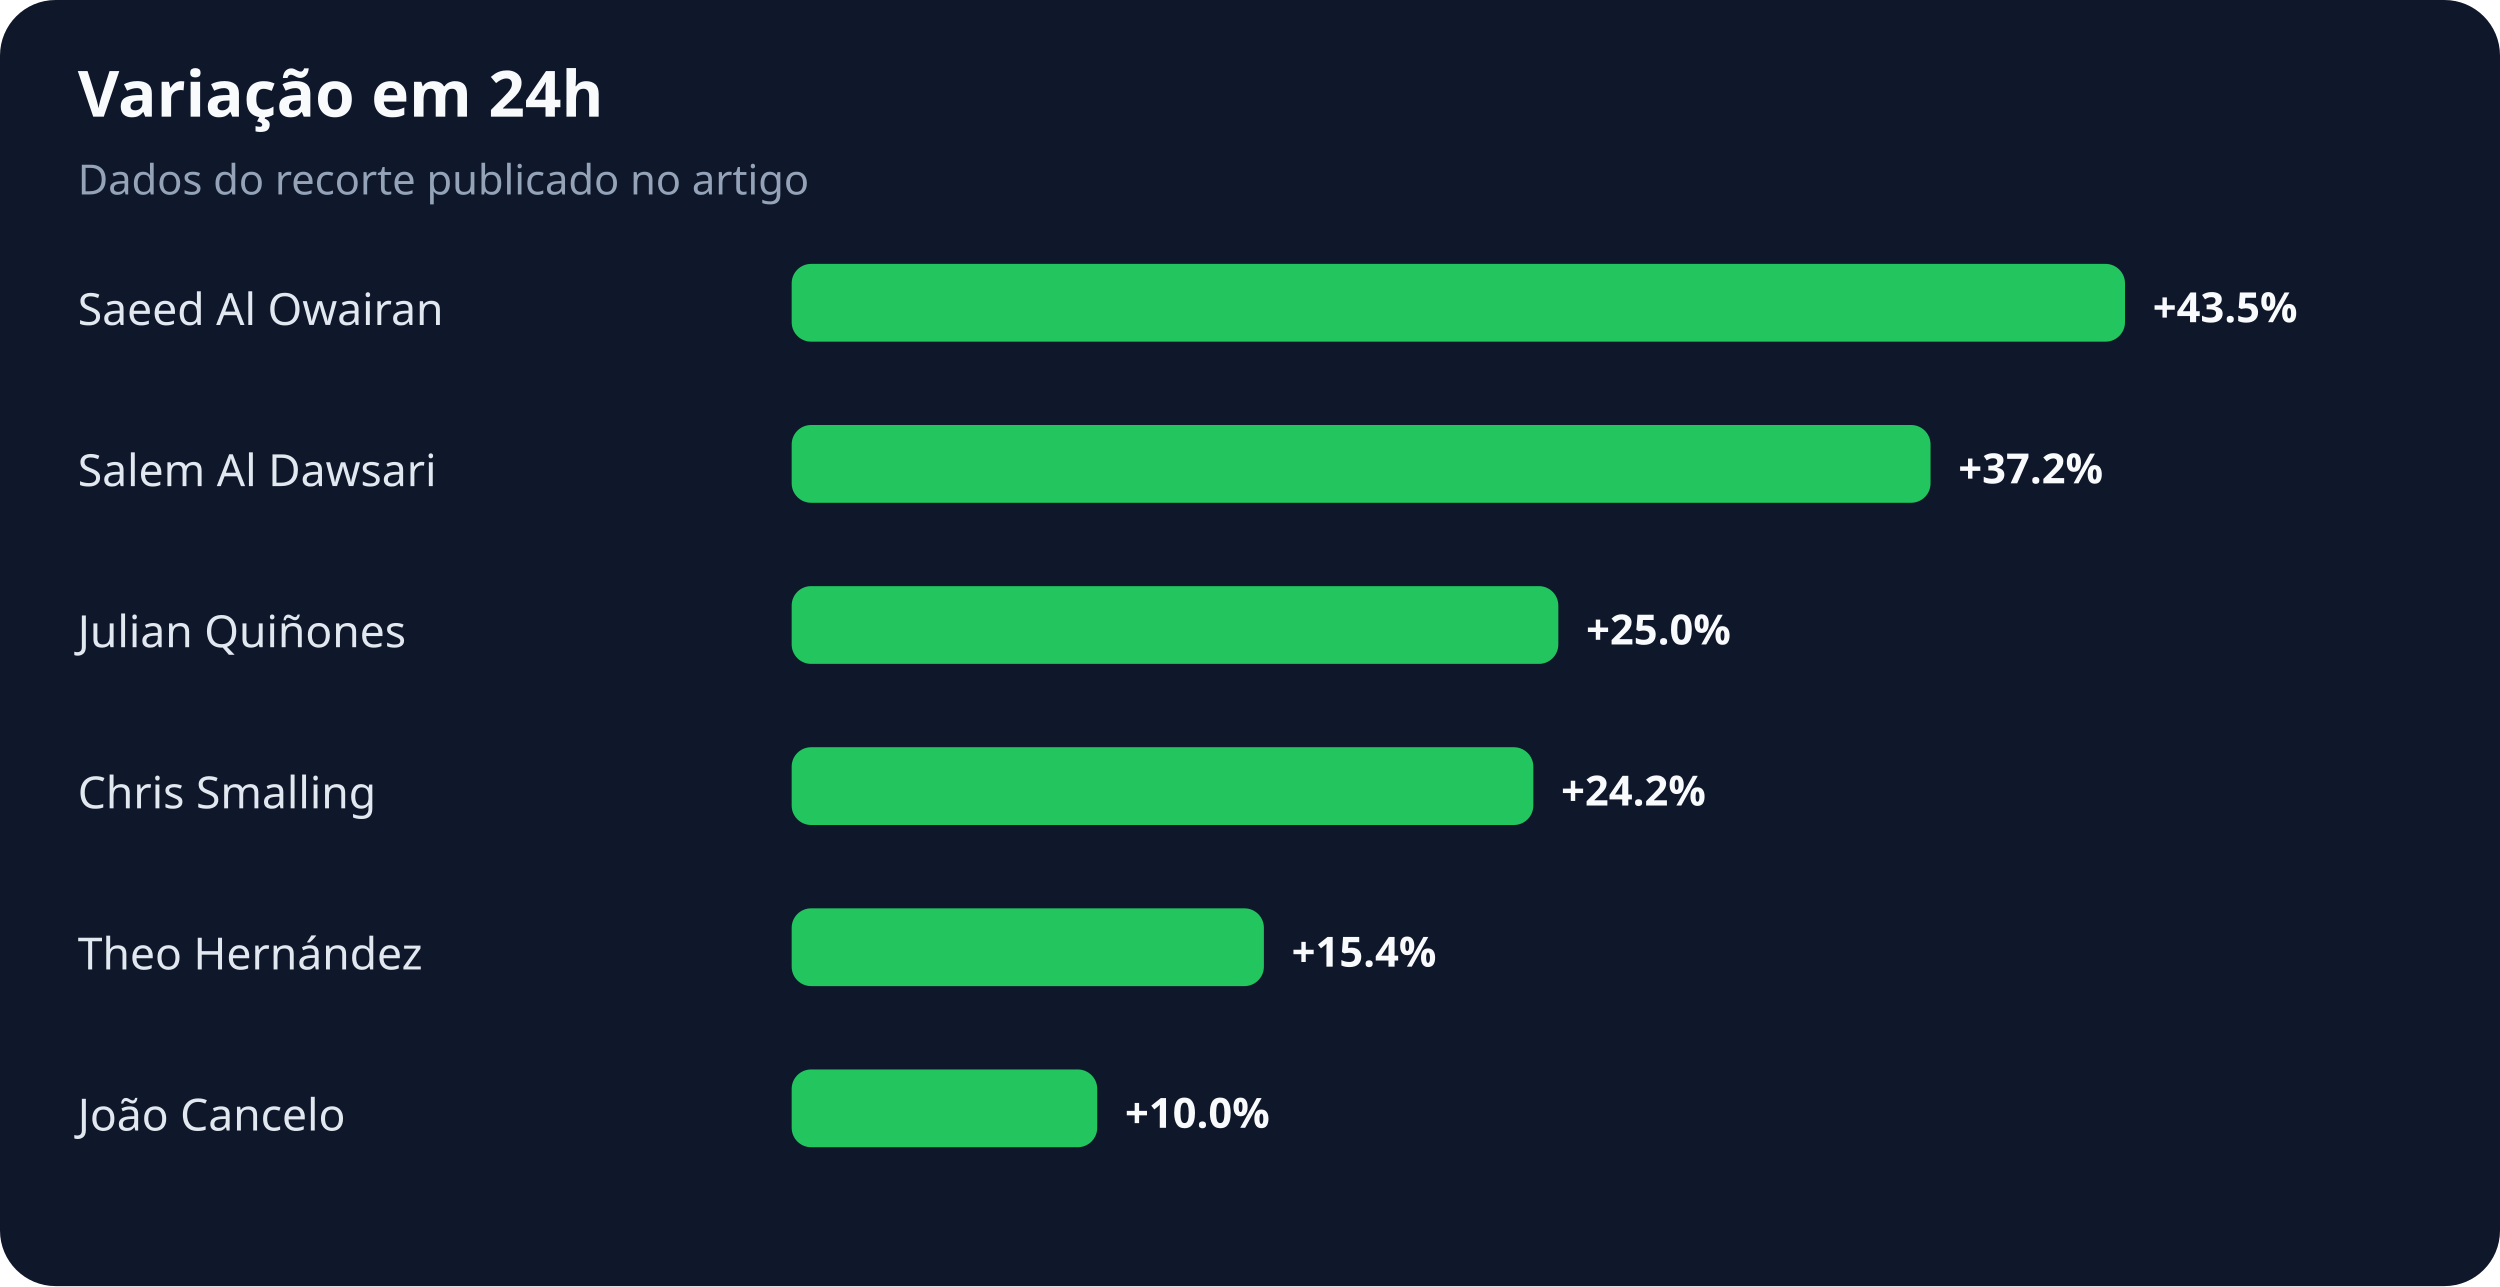
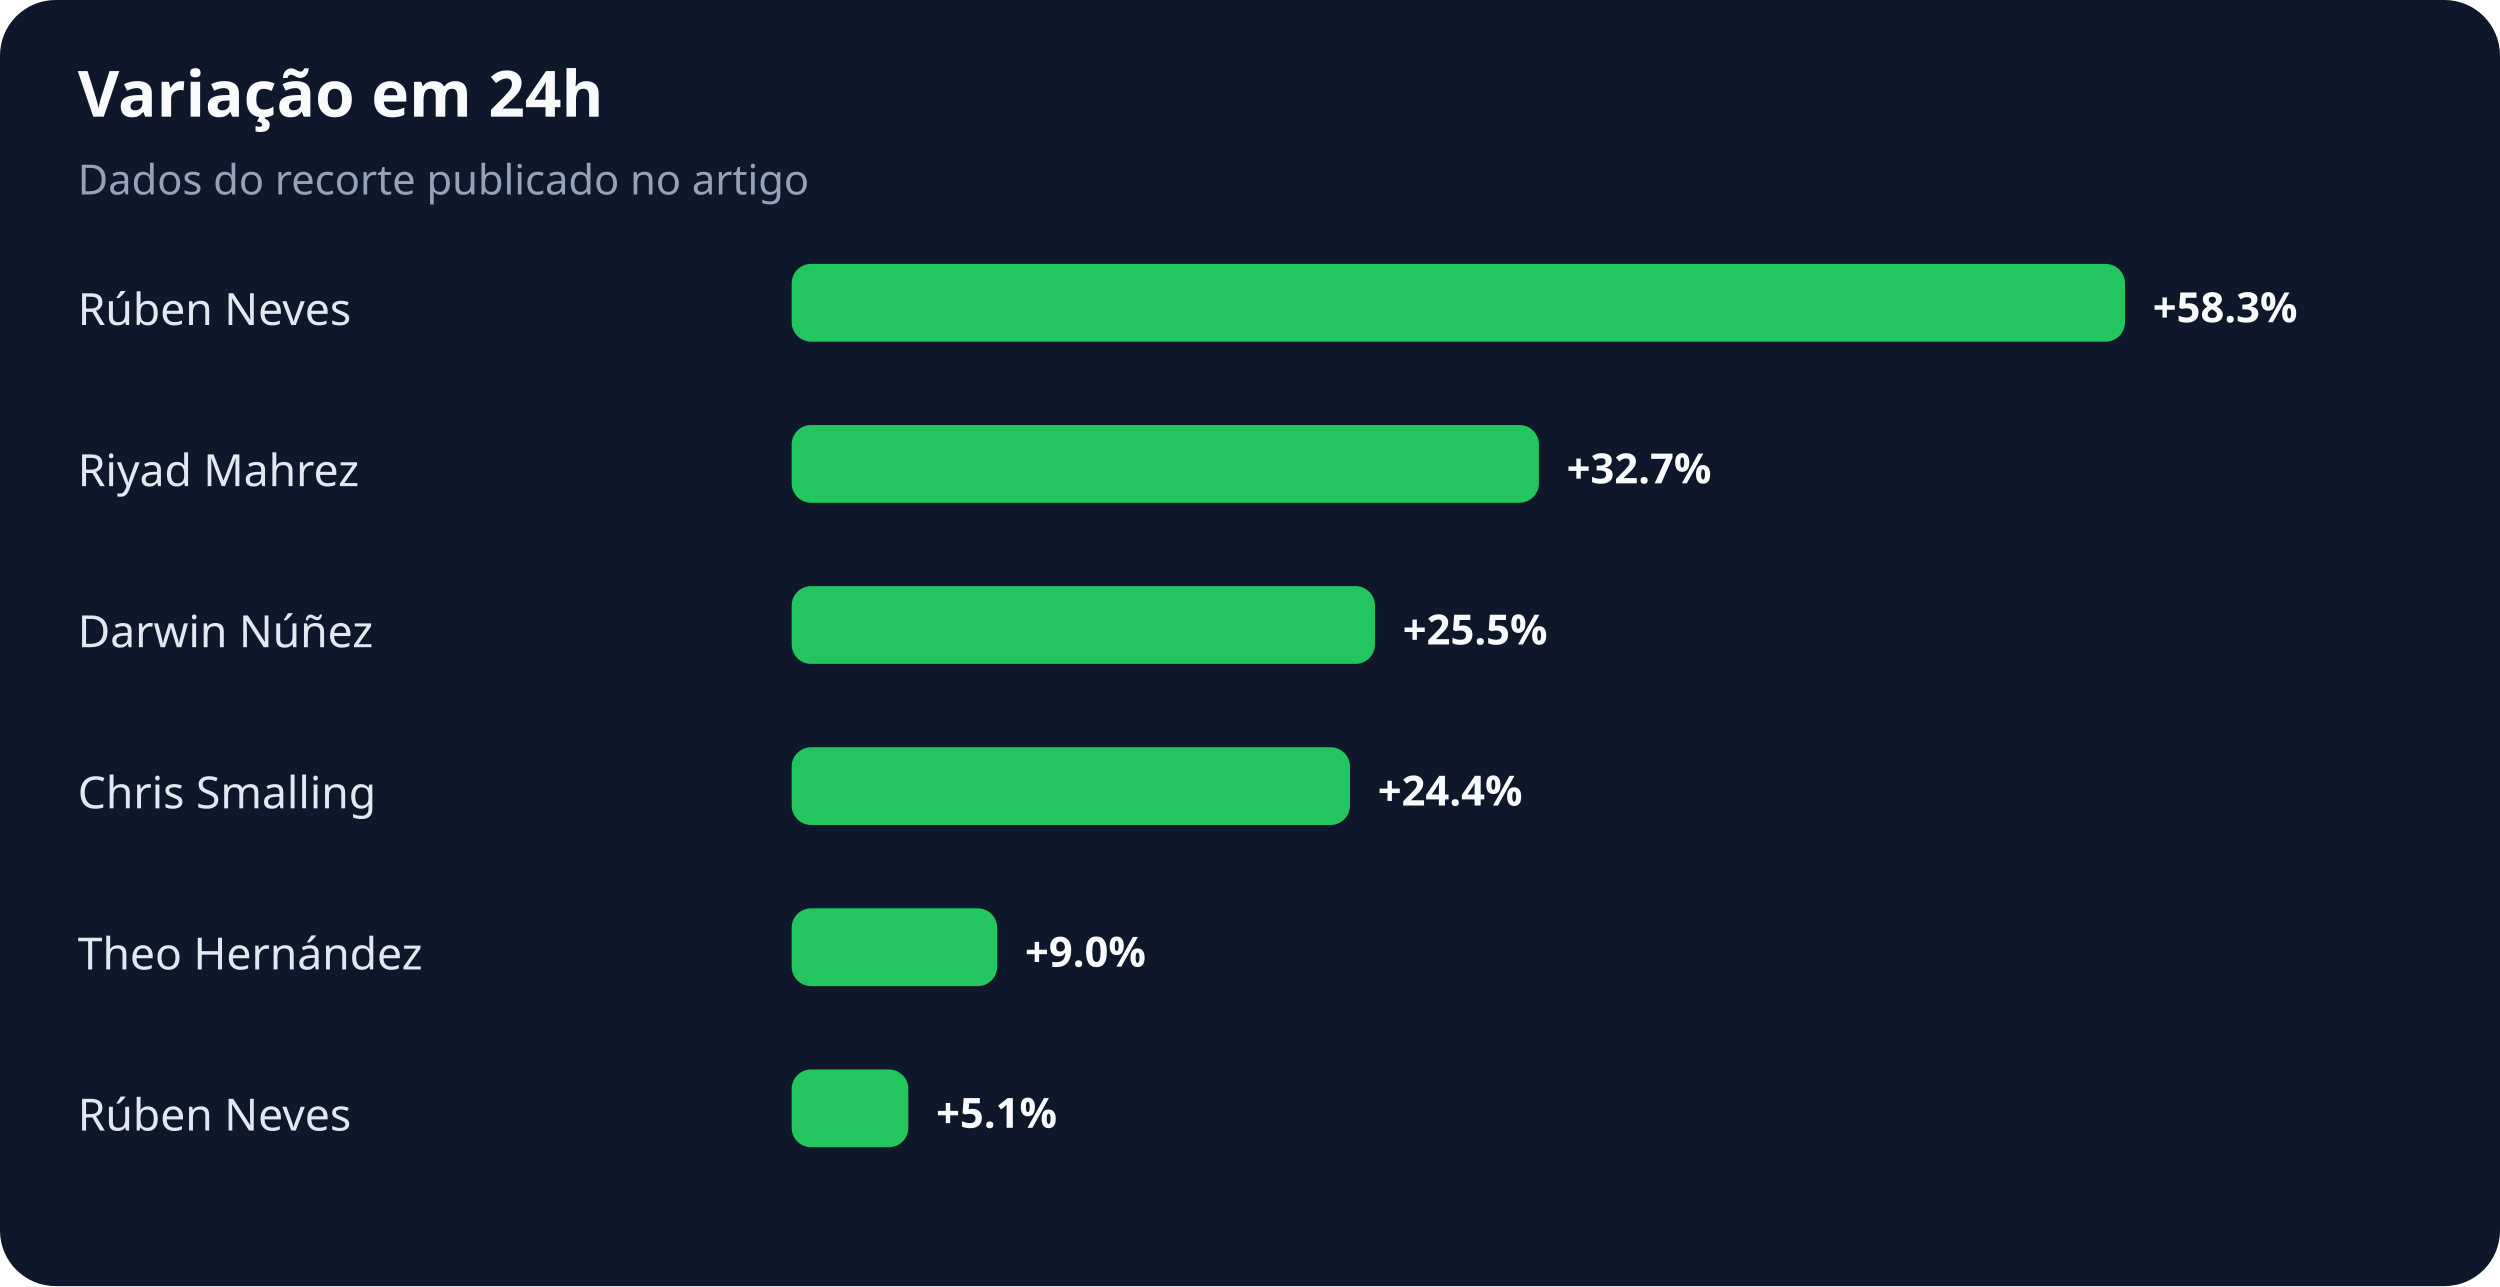
<svg xmlns="http://www.w3.org/2000/svg" width="900" height="463" viewBox="0 0 900 463" role="img" aria-labelledby="title desc">
  <rect width="100%" height="100%" rx="20" fill="#0f172a" />
  <text x="28" y="42" fill="#f8fafc" font-family="system-ui,sans-serif" font-size="23" font-weight="700">Variação em 24h</text>
  <text x="28" y="70" fill="#94a3b8" font-family="system-ui,sans-serif" font-size="15">Dados do recorte publicado no artigo</text>
-   <text x="28" y="117" fill="#e2e8f0" font-family="system-ui,sans-serif" font-size="16">Saeed Al Owairan</text>
+   <text x="28" y="117" fill="#e2e8f0" font-family="system-ui,sans-serif" font-size="16">Rúben Neves</text>
  <rect x="285" y="95" width="480" height="28" rx="7" fill="#22c55e" />
-   <text x="775" y="116" fill="#f8fafc" font-family="system-ui,sans-serif" font-size="15" font-weight="700">+43.5%</text>
-   <text x="28" y="175" fill="#e2e8f0" font-family="system-ui,sans-serif" font-size="16">Salem Al Dawsari</text>
-   <rect x="285" y="153" width="410" height="28" rx="7" fill="#22c55e" />
-   <text x="705" y="174" fill="#f8fafc" font-family="system-ui,sans-serif" font-size="15" font-weight="700">+37.2%</text>
-   <text x="28" y="233" fill="#e2e8f0" font-family="system-ui,sans-serif" font-size="16">Julian Quiñones</text>
-   <rect x="285" y="211" width="276" height="28" rx="7" fill="#22c55e" />
-   <text x="571" y="232" fill="#f8fafc" font-family="system-ui,sans-serif" font-size="15" font-weight="700">+25.0%</text>
+   <text x="775" y="116" fill="#f8fafc" font-family="system-ui,sans-serif" font-size="15" font-weight="700">+58.3%</text>
+   <text x="28" y="175" fill="#e2e8f0" font-family="system-ui,sans-serif" font-size="16">Riyad Mahrez</text>
+   <rect x="285" y="153" width="269" height="28" rx="7" fill="#22c55e" />
+   <text x="564" y="174" fill="#f8fafc" font-family="system-ui,sans-serif" font-size="15" font-weight="700">+32.7%</text>
+   <text x="28" y="233" fill="#e2e8f0" font-family="system-ui,sans-serif" font-size="16">Darwin Núñez</text>
+   <rect x="285" y="211" width="210" height="28" rx="7" fill="#22c55e" />
+   <text x="505" y="232" fill="#f8fafc" font-family="system-ui,sans-serif" font-size="15" font-weight="700">+25.5%</text>
  <text x="28" y="291" fill="#e2e8f0" font-family="system-ui,sans-serif" font-size="16">Chris Smalling</text>
-   <rect x="285" y="269" width="267" height="28" rx="7" fill="#22c55e" />
-   <text x="562" y="290" fill="#f8fafc" font-family="system-ui,sans-serif" font-size="15" font-weight="700">+24.2%</text>
+   <rect x="285" y="269" width="201" height="28" rx="7" fill="#22c55e" />
+   <text x="496" y="290" fill="#f8fafc" font-family="system-ui,sans-serif" font-size="15" font-weight="700">+24.4%</text>
  <text x="28" y="349" fill="#e2e8f0" font-family="system-ui,sans-serif" font-size="16">Theo Hernández</text>
-   <rect x="285" y="327" width="170" height="28" rx="7" fill="#22c55e" />
-   <text x="465" y="348" fill="#f8fafc" font-family="system-ui,sans-serif" font-size="15" font-weight="700">+15.4%</text>
-   <text x="28" y="407" fill="#e2e8f0" font-family="system-ui,sans-serif" font-size="16">João Cancelo</text>
-   <rect x="285" y="385" width="110" height="28" rx="7" fill="#22c55e" />
-   <text x="405" y="406" fill="#f8fafc" font-family="system-ui,sans-serif" font-size="15" font-weight="700">+10.0%</text>
+   <rect x="285" y="327" width="74" height="28" rx="7" fill="#22c55e" />
+   <text x="369" y="348" fill="#f8fafc" font-family="system-ui,sans-serif" font-size="15" font-weight="700">+9.0%</text>
+   <text x="28" y="407" fill="#e2e8f0" font-family="system-ui,sans-serif" font-size="16">Rúben Neves</text>
+   <rect x="285" y="385" width="42" height="28" rx="7" fill="#22c55e" />
+   <text x="337" y="406" fill="#f8fafc" font-family="system-ui,sans-serif" font-size="15" font-weight="700">+5.1%</text>
</svg>
